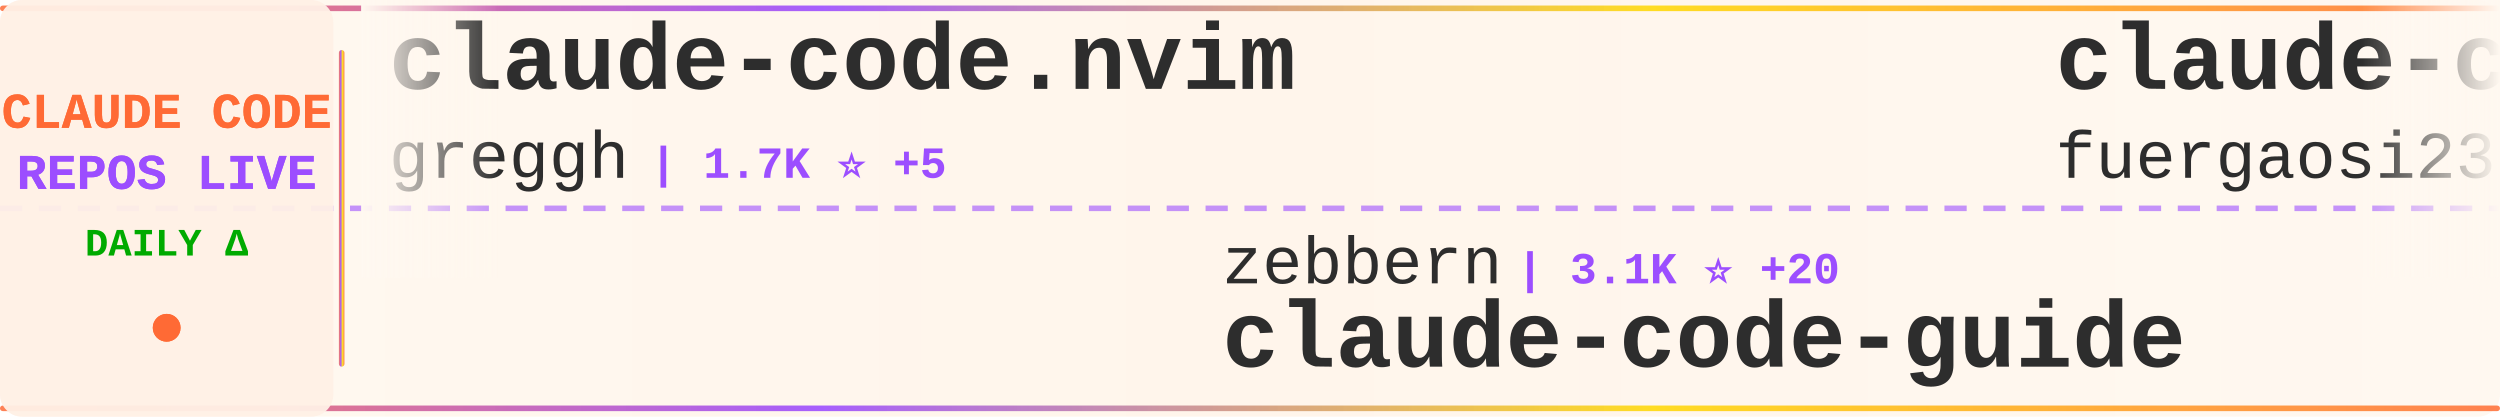
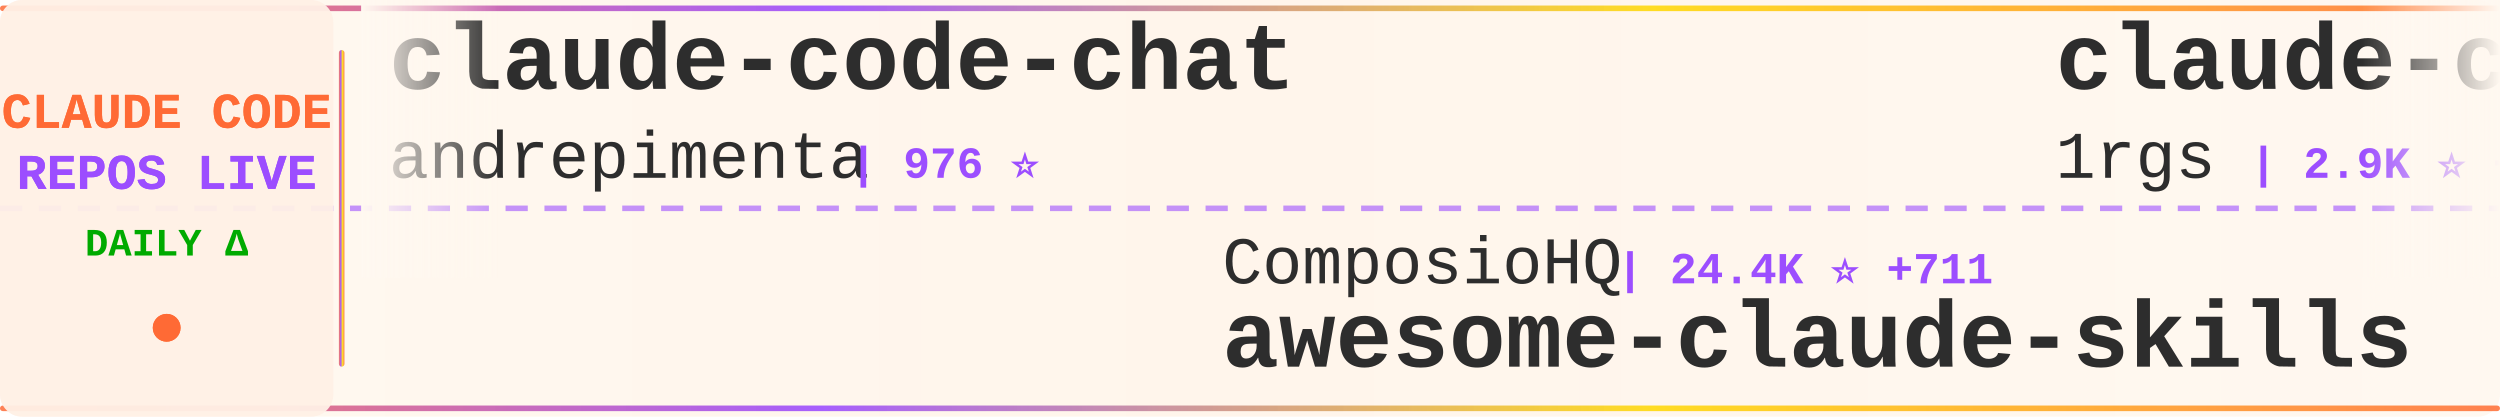
<svg xmlns="http://www.w3.org/2000/svg" width="900" height="150">
  <defs>
    <linearGradient id="tickerBg" x1="0%" y1="0%" x2="100%" y2="0%">
      <stop offset="0%" style="stop-color:#fff8f0;stop-opacity:0.98" />
      <stop offset="50%" style="stop-color:#fff5eb;stop-opacity:1" />
      <stop offset="100%" style="stop-color:#fff8f0;stop-opacity:0.98" />
    </linearGradient>
    <linearGradient id="borderGrad" x1="0%" y1="0%" x2="100%" y2="0%">
      <stop offset="0%" style="stop-color:#FF6B35;stop-opacity:0.85">
        <animate attributeName="stop-opacity" values="0.85;1;0.85" dur="2s" repeatCount="indefinite" />
      </stop>
      <stop offset="33%" style="stop-color:#9C4EFF;stop-opacity:0.9">
        <animate attributeName="stop-opacity" values="0.9;1;0.9" dur="2.2s" repeatCount="indefinite" />
      </stop>
      <stop offset="66%" style="stop-color:#FFD700;stop-opacity:0.85">
        <animate attributeName="stop-opacity" values="0.85;1;0.85" dur="1.8s" repeatCount="indefinite" />
      </stop>
      <stop offset="100%" style="stop-color:#FF6B35;stop-opacity:0.85">
        <animate attributeName="stop-opacity" values="0.85;1;0.85" dur="2s" repeatCount="indefinite" />
      </stop>
    </linearGradient>
    <filter id="textGlow">
      <feGaussianBlur stdDeviation="0.15" result="coloredBlur" />
      <feMerge>
        <feMergeNode in="coloredBlur" />
        <feMergeNode in="SourceGraphic" />
      </feMerge>
    </filter>
    <filter id="metricGlow">
      <feGaussianBlur stdDeviation="0.2" result="coloredBlur" />
      <feMerge>
        <feMergeNode in="coloredBlur" />
        <feMergeNode in="SourceGraphic" />
      </feMerge>
    </filter>
    <linearGradient id="leftFade" x1="0%" y1="0%" x2="100%" y2="0%">
      <stop offset="0%" style="stop-color:#fff8f0;stop-opacity:1" />
      <stop offset="100%" style="stop-color:#fff8f0;stop-opacity:0" />
    </linearGradient>
    <linearGradient id="rightFade" x1="0%" y1="0%" x2="100%" y2="0%">
      <stop offset="0%" style="stop-color:#fff8f0;stop-opacity:0" />
      <stop offset="100%" style="stop-color:#fff8f0;stop-opacity:1" />
    </linearGradient>
  </defs>
  <rect width="900" height="150" fill="url(#tickerBg)" rx="8" />
  <rect x="0" y="2" width="900" height="2" fill="url(#borderGrad)" rx="1" />
  <rect x="0" y="146" width="900" height="2" fill="url(#borderGrad)" rx="1" />
  <line x1="0" y1="75" x2="900" y2="75" stroke="#9C4EFF" stroke-width="2" stroke-dasharray="8 6" opacity="0.6" />
  <rect x="0" y="0" width="120" height="150" fill="#fff0e6" opacity="0.95" rx="8" />
  <text x="60" y="46" font-family="'Courier New', monospace" font-size="18" font-weight="bold" fill="#FF6B35" text-anchor="middle" filter="url(#textGlow)">
    CLAUDE CODE
  </text>
  <text x="60" y="68" font-family="'Courier New', monospace" font-size="18" font-weight="bold" fill="#9C4EFF" text-anchor="middle" filter="url(#textGlow)">
    REPOS LIVE
  </text>
  <text x="60" y="92" font-family="'Courier New', monospace" font-size="14" font-weight="bold" fill="#00aa00" text-anchor="middle">
    DAILY Δ
  </text>
  <circle cx="60" cy="118" r="5" fill="#FF6B35" filter="url(#metricGlow)">
    <animate attributeName="r" values="4;6;4" dur="1.5s" repeatCount="indefinite" />
    <animate attributeName="opacity" values="0.6;1;0.6" dur="1.5s" repeatCount="indefinite" />
  </circle>
  <rect x="122" y="18" width="2" height="114" fill="url(#borderGrad)" rx="1" />
  <clipPath id="tickerClip">
    <rect x="130" y="0" width="770" height="150" />
  </clipPath>
  <g clip-path="url(#tickerClip)">
    <g id="tickerItems">
      <animateTransform attributeName="transform" attributeType="XML" type="translate" from="0 0" to="-3000 0" dur="54s" repeatCount="indefinite" />
      <g transform="translate(0, 0)">
-         <text x="140" y="32" font-family="'Courier New', monospace" font-size="34" font-weight="bold" fill="#2d2d2d">claude-code.nvim</text>
-         <text x="140" y="64" font-family="'Courier New', monospace" font-size="24" font-weight="normal" fill="#2d2d2d" opacity="1.0">greggh</text>
-         <text x="234" y="64" font-family="'Courier New', monospace" font-size="16" font-weight="bold" fill="#9C4EFF"> | 1.7K ⭐ +5</text>
+         <text x="140" y="32" font-family="'Courier New', monospace" font-size="34" font-weight="bold" fill="#2d2d2d">claude-code-chat</text>
+         <text x="140" y="64" font-family="'Courier New', monospace" font-size="24" font-weight="normal" fill="#2d2d2d" opacity="1.0">andrepimenta</text>
+         <text x="306" y="64" font-family="'Courier New', monospace" font-size="16" font-weight="bold" fill="#9C4EFF"> | 976 ⭐</text>
      </g>
      <g transform="translate(300, 0)">
-         <text x="140" y="102" font-family="'Courier New', monospace" font-size="24" font-weight="normal" fill="#2d2d2d" opacity="1.0">zebbern</text>
-         <text x="246" y="102" font-family="'Courier New', monospace" font-size="16" font-weight="bold" fill="#9C4EFF"> | 3.1K ⭐ +20</text>
-         <text x="140" y="132" font-family="'Courier New', monospace" font-size="34" font-weight="bold" fill="#2d2d2d">claude-code-guide</text>
+         <text x="140" y="102" font-family="'Courier New', monospace" font-size="24" font-weight="normal" fill="#2d2d2d" opacity="1.0">ComposioHQ</text>
+         <text x="282" y="102" font-family="'Courier New', monospace" font-size="16" font-weight="bold" fill="#9C4EFF"> | 24.4K ⭐ +711</text>
+         <text x="140" y="132" font-family="'Courier New', monospace" font-size="34" font-weight="bold" fill="#2d2d2d">awesome-claude-skills</text>
      </g>
      <g transform="translate(600, 0)">
        <text x="140" y="32" font-family="'Courier New', monospace" font-size="34" font-weight="bold" fill="#2d2d2d">claude-code-proxy</text>
-         <text x="140" y="64" font-family="'Courier New', monospace" font-size="24" font-weight="normal" fill="#2d2d2d" opacity="1.0">fuergaosi233</text>
-         <text x="306" y="64" font-family="'Courier New', monospace" font-size="16" font-weight="bold" fill="#9C4EFF"> | 1.9K ⭐ +9</text>
+         <text x="140" y="64" font-family="'Courier New', monospace" font-size="24" font-weight="normal" fill="#2d2d2d" opacity="1.0">1rgs</text>
+         <text x="210" y="64" font-family="'Courier New', monospace" font-size="16" font-weight="bold" fill="#9C4EFF"> | 2.9K ⭐ +8</text>
      </g>
      <g transform="translate(900, 0)">
-         <text x="140" y="102" font-family="'Courier New', monospace" font-size="24" font-weight="normal" fill="#2d2d2d" opacity="1.0">DmitrySolana</text>
-         <text x="306" y="102" font-family="'Courier New', monospace" font-size="16" font-weight="bold" fill="#9C4EFF"> | 1.1K ⭐ +6</text>
+         <text x="140" y="102" font-family="'Courier New', monospace" font-size="24" font-weight="normal" fill="#2d2d2d" opacity="1.0">router-for-me</text>
+         <text x="318" y="102" font-family="'Courier New', monospace" font-size="16" font-weight="bold" fill="#9C4EFF"> | 7.8K ⭐ +128</text>
+         <text x="140" y="132" font-family="'Courier New', monospace" font-size="34" font-weight="bold" fill="#2d2d2d">CLIProxyAPI</text>
+       </g>
+       <g transform="translate(1200, 0)">
+         <text x="140" y="32" font-family="'Courier New', monospace" font-size="34" font-weight="bold" fill="#2d2d2d">happy</text>
+         <text x="140" y="64" font-family="'Courier New', monospace" font-size="24" font-weight="normal" fill="#2d2d2d" opacity="1.0">slopus</text>
+         <text x="234" y="64" font-family="'Courier New', monospace" font-size="16" font-weight="bold" fill="#9C4EFF"> | 8.6K ⭐ +213</text>
+       </g>
+       <g transform="translate(1500, 0)">
+         <text x="140" y="102" font-family="'Courier New', monospace" font-size="24" font-weight="normal" fill="#2d2d2d" opacity="1.0">alirezarezvani</text>
+         <text x="330" y="102" font-family="'Courier New', monospace" font-size="16" font-weight="bold" fill="#9C4EFF"> | 1.3K ⭐ +112</text>
+         <text x="140" y="132" font-family="'Courier New', monospace" font-size="34" font-weight="bold" fill="#2d2d2d">claude-skills</text>
+       </g>
+       <g transform="translate(1800, 0)">
+         <text x="140" y="32" font-family="'Courier New', monospace" font-size="34" font-weight="bold" fill="#2d2d2d">zcf</text>
+         <text x="140" y="64" font-family="'Courier New', monospace" font-size="24" font-weight="normal" fill="#2d2d2d" opacity="1.0">UfoMiao</text>
+         <text x="246" y="64" font-family="'Courier New', monospace" font-size="16" font-weight="bold" fill="#9C4EFF"> | 5.3K ⭐ +17</text>
+       </g>
+       <g transform="translate(2100, 0)">
+         <text x="140" y="102" font-family="'Courier New', monospace" font-size="24" font-weight="normal" fill="#2d2d2d" opacity="1.0">frankbria</text>
+         <text x="270" y="102" font-family="'Courier New', monospace" font-size="16" font-weight="bold" fill="#9C4EFF"> | 5.3K ⭐ +269</text>
        <text x="140" y="132" font-family="'Courier New', monospace" font-size="34" font-weight="bold" fill="#2d2d2d">ralph-claude-code</text>
      </g>
-       <g transform="translate(1200, 0)">
-         <text x="140" y="32" font-family="'Courier New', monospace" font-size="34" font-weight="bold" fill="#2d2d2d">claude-agent-sdk-demos</text>
-         <text x="140" y="64" font-family="'Courier New', monospace" font-size="24" font-weight="normal" fill="#2d2d2d" opacity="1.0">anthropics</text>
-         <text x="282" y="64" font-family="'Courier New', monospace" font-size="16" font-weight="bold" fill="#9C4EFF"> | 1.2K ⭐ +8</text>
-       </g>
-       <g transform="translate(1500, 0)">
-         <text x="140" y="102" font-family="'Courier New', monospace" font-size="24" font-weight="normal" fill="#2d2d2d" opacity="1.0">VoltAgent</text>
-         <text x="270" y="102" font-family="'Courier New', monospace" font-size="16" font-weight="bold" fill="#9C4EFF"> | 8.5K ⭐ +68</text>
-         <text x="140" y="132" font-family="'Courier New', monospace" font-size="34" font-weight="bold" fill="#2d2d2d">awesome-claude-code-suba...</text>
-       </g>
-       <g transform="translate(1800, 0)">
-         <text x="140" y="32" font-family="'Courier New', monospace" font-size="34" font-weight="bold" fill="#2d2d2d">cc</text>
-         <text x="140" y="64" font-family="'Courier New', monospace" font-size="24" font-weight="normal" fill="#2d2d2d" opacity="1.0">kn1026</text>
-         <text x="234" y="64" font-family="'Courier New', monospace" font-size="16" font-weight="bold" fill="#9C4EFF"> | 701 ⭐</text>
-       </g>
-       <g transform="translate(2100, 0)">
-         <text x="140" y="102" font-family="'Courier New', monospace" font-size="24" font-weight="normal" fill="#2d2d2d" opacity="1.0">anthropics</text>
-         <text x="282" y="102" font-family="'Courier New', monospace" font-size="16" font-weight="bold" fill="#9C4EFF"> | 5.3K ⭐ +19</text>
-         <text x="140" y="132" font-family="'Courier New', monospace" font-size="34" font-weight="bold" fill="#2d2d2d">claude-code-action</text>
-       </g>
      <g transform="translate(2400, 0)">
-         <text x="140" y="32" font-family="'Courier New', monospace" font-size="34" font-weight="bold" fill="#2d2d2d">claude-code-source-code-...</text>
-         <text x="140" y="64" font-family="'Courier New', monospace" font-size="24" font-weight="normal" fill="#2d2d2d" opacity="1.0">ghuntley</text>
-         <text x="258" y="64" font-family="'Courier New', monospace" font-size="16" font-weight="bold" fill="#9C4EFF"> | 811 ⭐ +1</text>
+         <text x="140" y="32" font-family="'Courier New', monospace" font-size="34" font-weight="bold" fill="#2d2d2d">claude-code-transcripts</text>
+         <text x="140" y="64" font-family="'Courier New', monospace" font-size="24" font-weight="normal" fill="#2d2d2d" opacity="1.0">simonw</text>
+         <text x="234" y="64" font-family="'Courier New', monospace" font-size="16" font-weight="bold" fill="#9C4EFF"> | 834 ⭐ +8</text>
      </g>
      <g transform="translate(2700, 0)">
-         <text x="140" y="102" font-family="'Courier New', monospace" font-size="24" font-weight="normal" fill="#2d2d2d" opacity="1.0">coleam00</text>
-         <text x="258" y="102" font-family="'Courier New', monospace" font-size="16" font-weight="bold" fill="#9C4EFF"> | 12.3K ⭐ +9</text>
-         <text x="140" y="132" font-family="'Courier New', monospace" font-size="34" font-weight="bold" fill="#2d2d2d">context-engineering-intr...</text>
+         <text x="140" y="102" font-family="'Courier New', monospace" font-size="24" font-weight="normal" fill="#2d2d2d" opacity="1.0">obra</text>
+         <text x="210" y="102" font-family="'Courier New', monospace" font-size="16" font-weight="bold" fill="#9C4EFF"> | 33.8K ⭐ +1.1K</text>
+         <text x="140" y="132" font-family="'Courier New', monospace" font-size="34" font-weight="bold" fill="#2d2d2d">superpowers</text>
      </g>
      <g transform="translate(3000, 0)">
-         <text x="140" y="32" font-family="'Courier New', monospace" font-size="34" font-weight="bold" fill="#2d2d2d">claude-code.nvim</text>
-         <text x="140" y="64" font-family="'Courier New', monospace" font-size="24" font-weight="normal" fill="#2d2d2d" opacity="1.0">greggh</text>
-         <text x="234" y="64" font-family="'Courier New', monospace" font-size="16" font-weight="bold" fill="#9C4EFF"> | 1.7K ⭐ +5</text>
+         <text x="140" y="32" font-family="'Courier New', monospace" font-size="34" font-weight="bold" fill="#2d2d2d">claude-code-chat</text>
+         <text x="140" y="64" font-family="'Courier New', monospace" font-size="24" font-weight="normal" fill="#2d2d2d" opacity="1.0">andrepimenta</text>
+         <text x="306" y="64" font-family="'Courier New', monospace" font-size="16" font-weight="bold" fill="#9C4EFF"> | 976 ⭐</text>
      </g>
      <g transform="translate(3300, 0)">
-         <text x="140" y="102" font-family="'Courier New', monospace" font-size="24" font-weight="normal" fill="#2d2d2d" opacity="1.0">zebbern</text>
-         <text x="246" y="102" font-family="'Courier New', monospace" font-size="16" font-weight="bold" fill="#9C4EFF"> | 3.1K ⭐ +20</text>
-         <text x="140" y="132" font-family="'Courier New', monospace" font-size="34" font-weight="bold" fill="#2d2d2d">claude-code-guide</text>
+         <text x="140" y="102" font-family="'Courier New', monospace" font-size="24" font-weight="normal" fill="#2d2d2d" opacity="1.0">ComposioHQ</text>
+         <text x="282" y="102" font-family="'Courier New', monospace" font-size="16" font-weight="bold" fill="#9C4EFF"> | 24.4K ⭐ +711</text>
+         <text x="140" y="132" font-family="'Courier New', monospace" font-size="34" font-weight="bold" fill="#2d2d2d">awesome-claude-skills</text>
      </g>
      <g transform="translate(3600, 0)">
        <text x="140" y="32" font-family="'Courier New', monospace" font-size="34" font-weight="bold" fill="#2d2d2d">claude-code-proxy</text>
-         <text x="140" y="64" font-family="'Courier New', monospace" font-size="24" font-weight="normal" fill="#2d2d2d" opacity="1.0">fuergaosi233</text>
-         <text x="306" y="64" font-family="'Courier New', monospace" font-size="16" font-weight="bold" fill="#9C4EFF"> | 1.9K ⭐ +9</text>
+         <text x="140" y="64" font-family="'Courier New', monospace" font-size="24" font-weight="normal" fill="#2d2d2d" opacity="1.0">1rgs</text>
+         <text x="210" y="64" font-family="'Courier New', monospace" font-size="16" font-weight="bold" fill="#9C4EFF"> | 2.9K ⭐ +8</text>
      </g>
      <g transform="translate(3900, 0)">
-         <text x="140" y="102" font-family="'Courier New', monospace" font-size="24" font-weight="normal" fill="#2d2d2d" opacity="1.0">DmitrySolana</text>
-         <text x="306" y="102" font-family="'Courier New', monospace" font-size="16" font-weight="bold" fill="#9C4EFF"> | 1.1K ⭐ +6</text>
-         <text x="140" y="132" font-family="'Courier New', monospace" font-size="34" font-weight="bold" fill="#2d2d2d">ralph-claude-code</text>
+         <text x="140" y="102" font-family="'Courier New', monospace" font-size="24" font-weight="normal" fill="#2d2d2d" opacity="1.0">router-for-me</text>
+         <text x="318" y="102" font-family="'Courier New', monospace" font-size="16" font-weight="bold" fill="#9C4EFF"> | 7.8K ⭐ +128</text>
+         <text x="140" y="132" font-family="'Courier New', monospace" font-size="34" font-weight="bold" fill="#2d2d2d">CLIProxyAPI</text>
      </g>
    </g>
  </g>
  <rect x="130" y="0" width="50" height="100" fill="url(#leftFade)" />
  <rect x="850" y="0" width="50" height="100" fill="url(#rightFade)" />
</svg>
